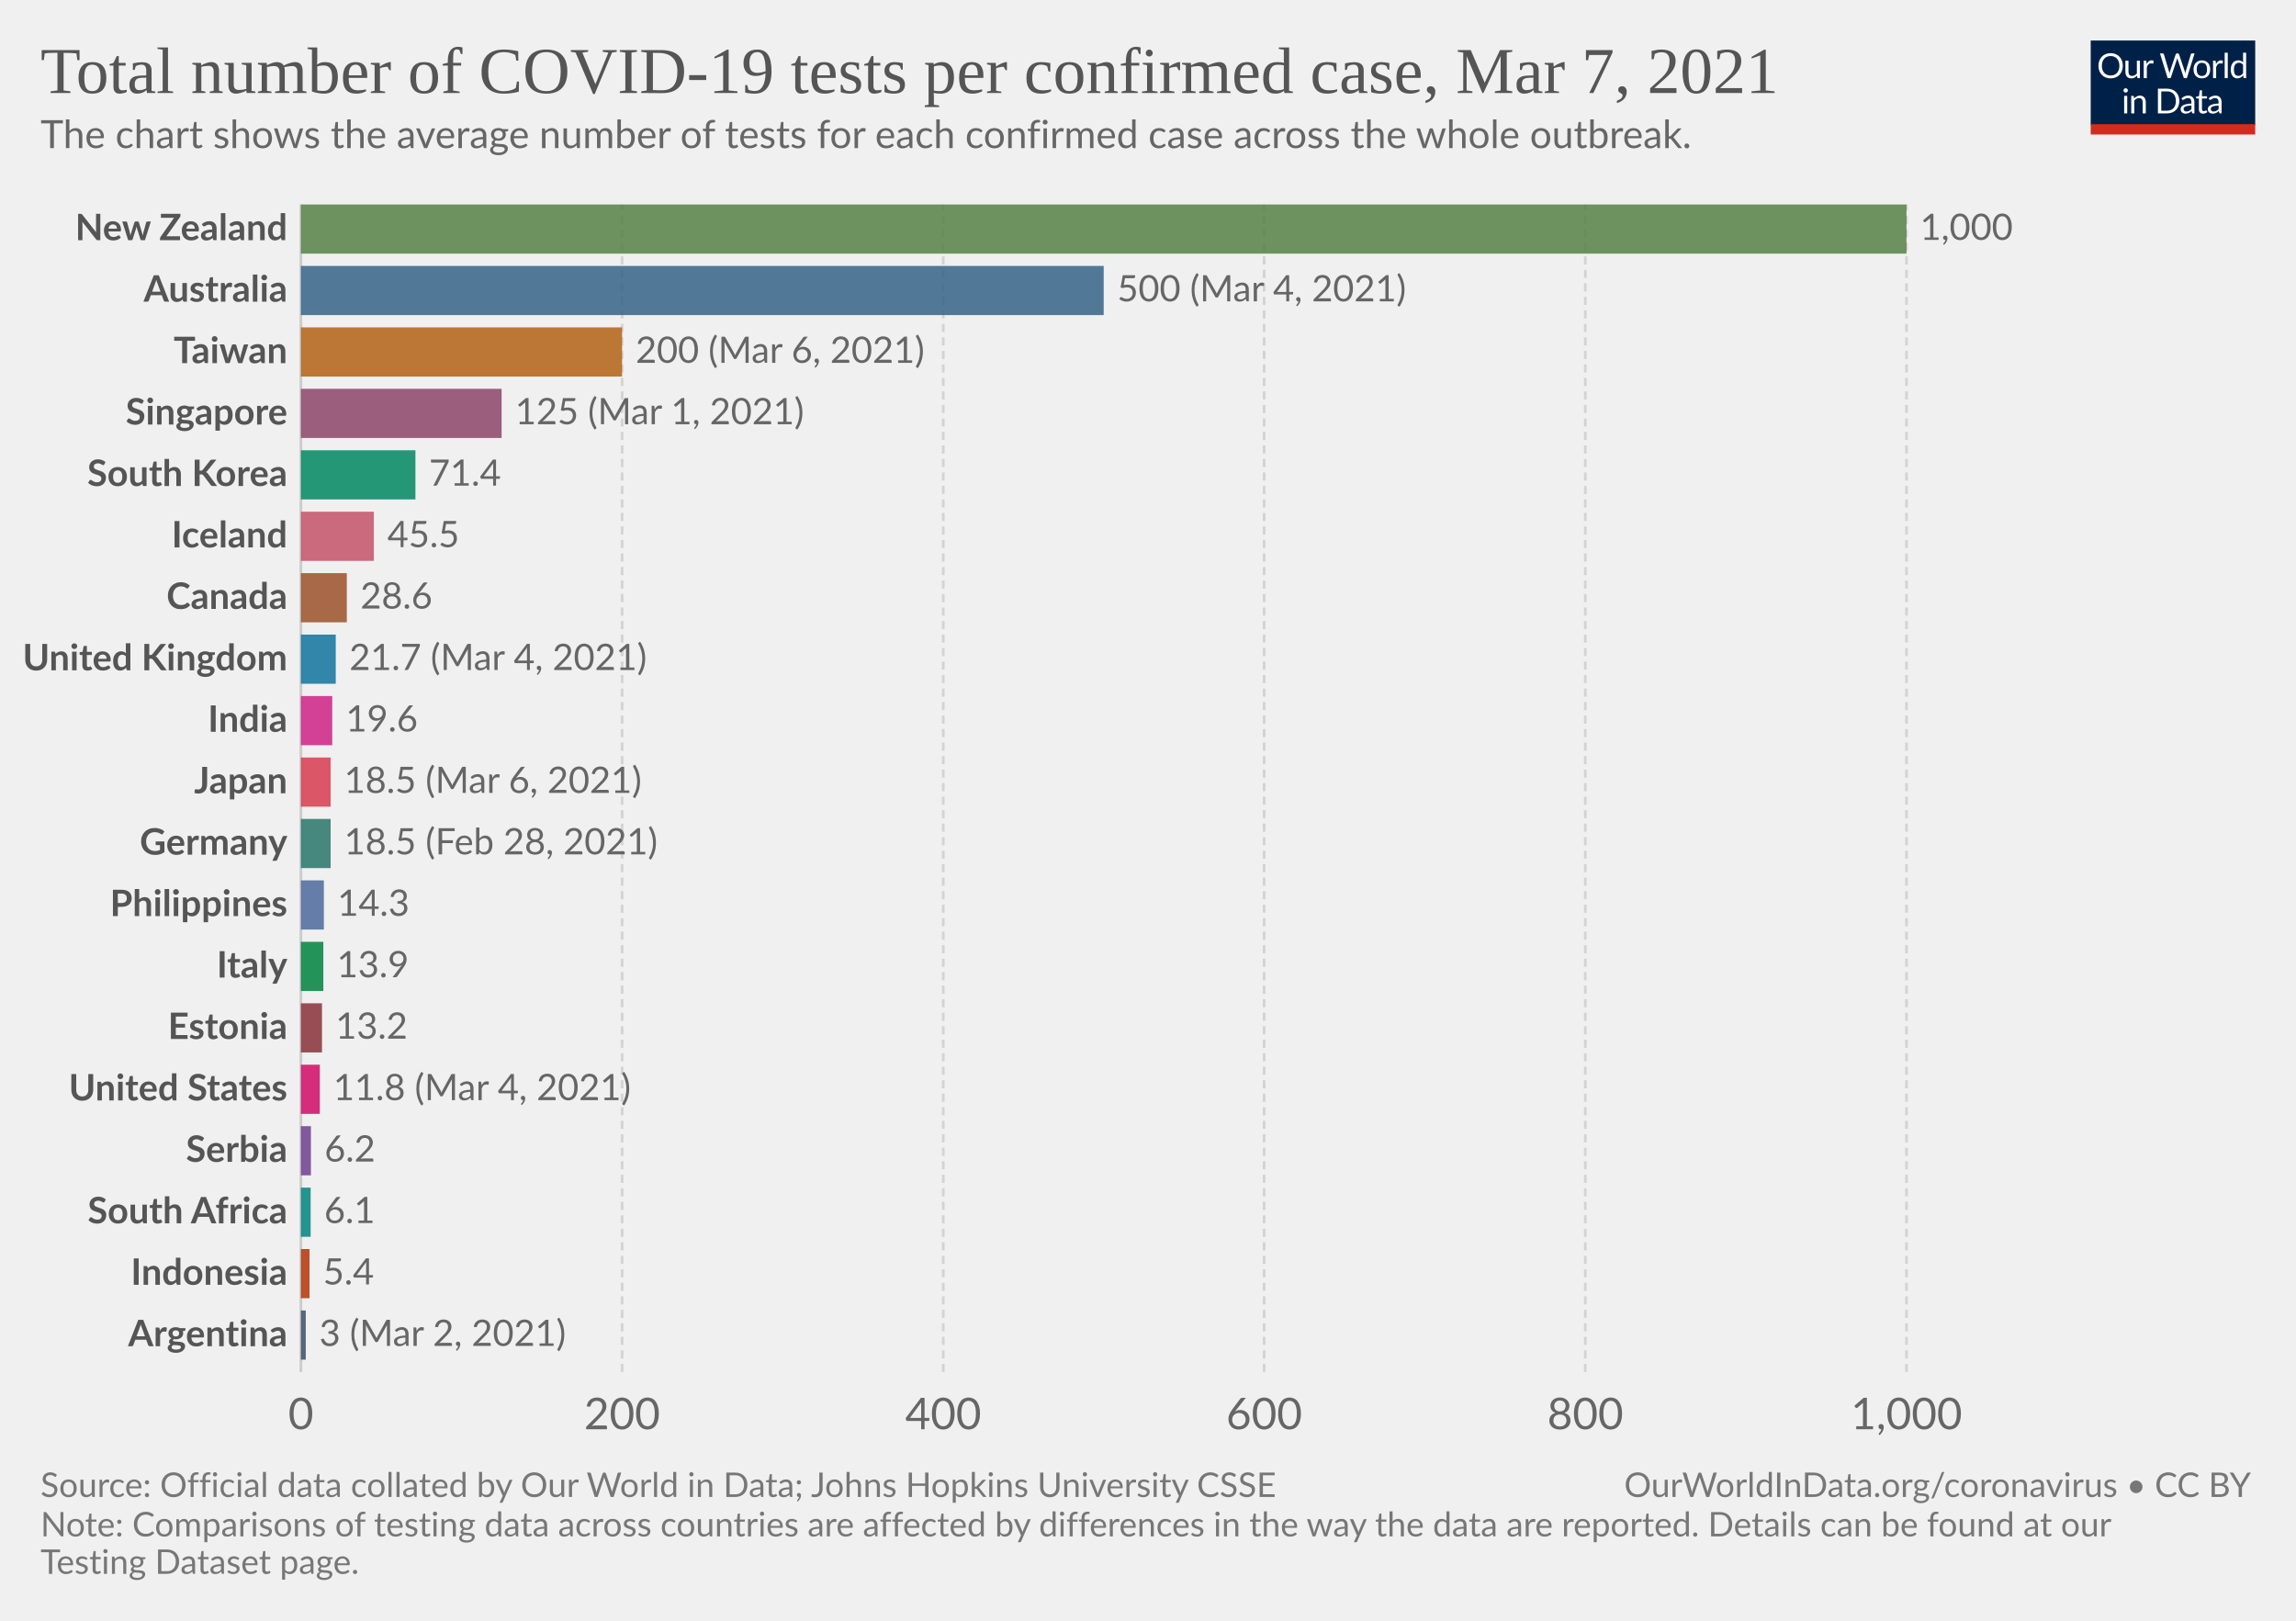
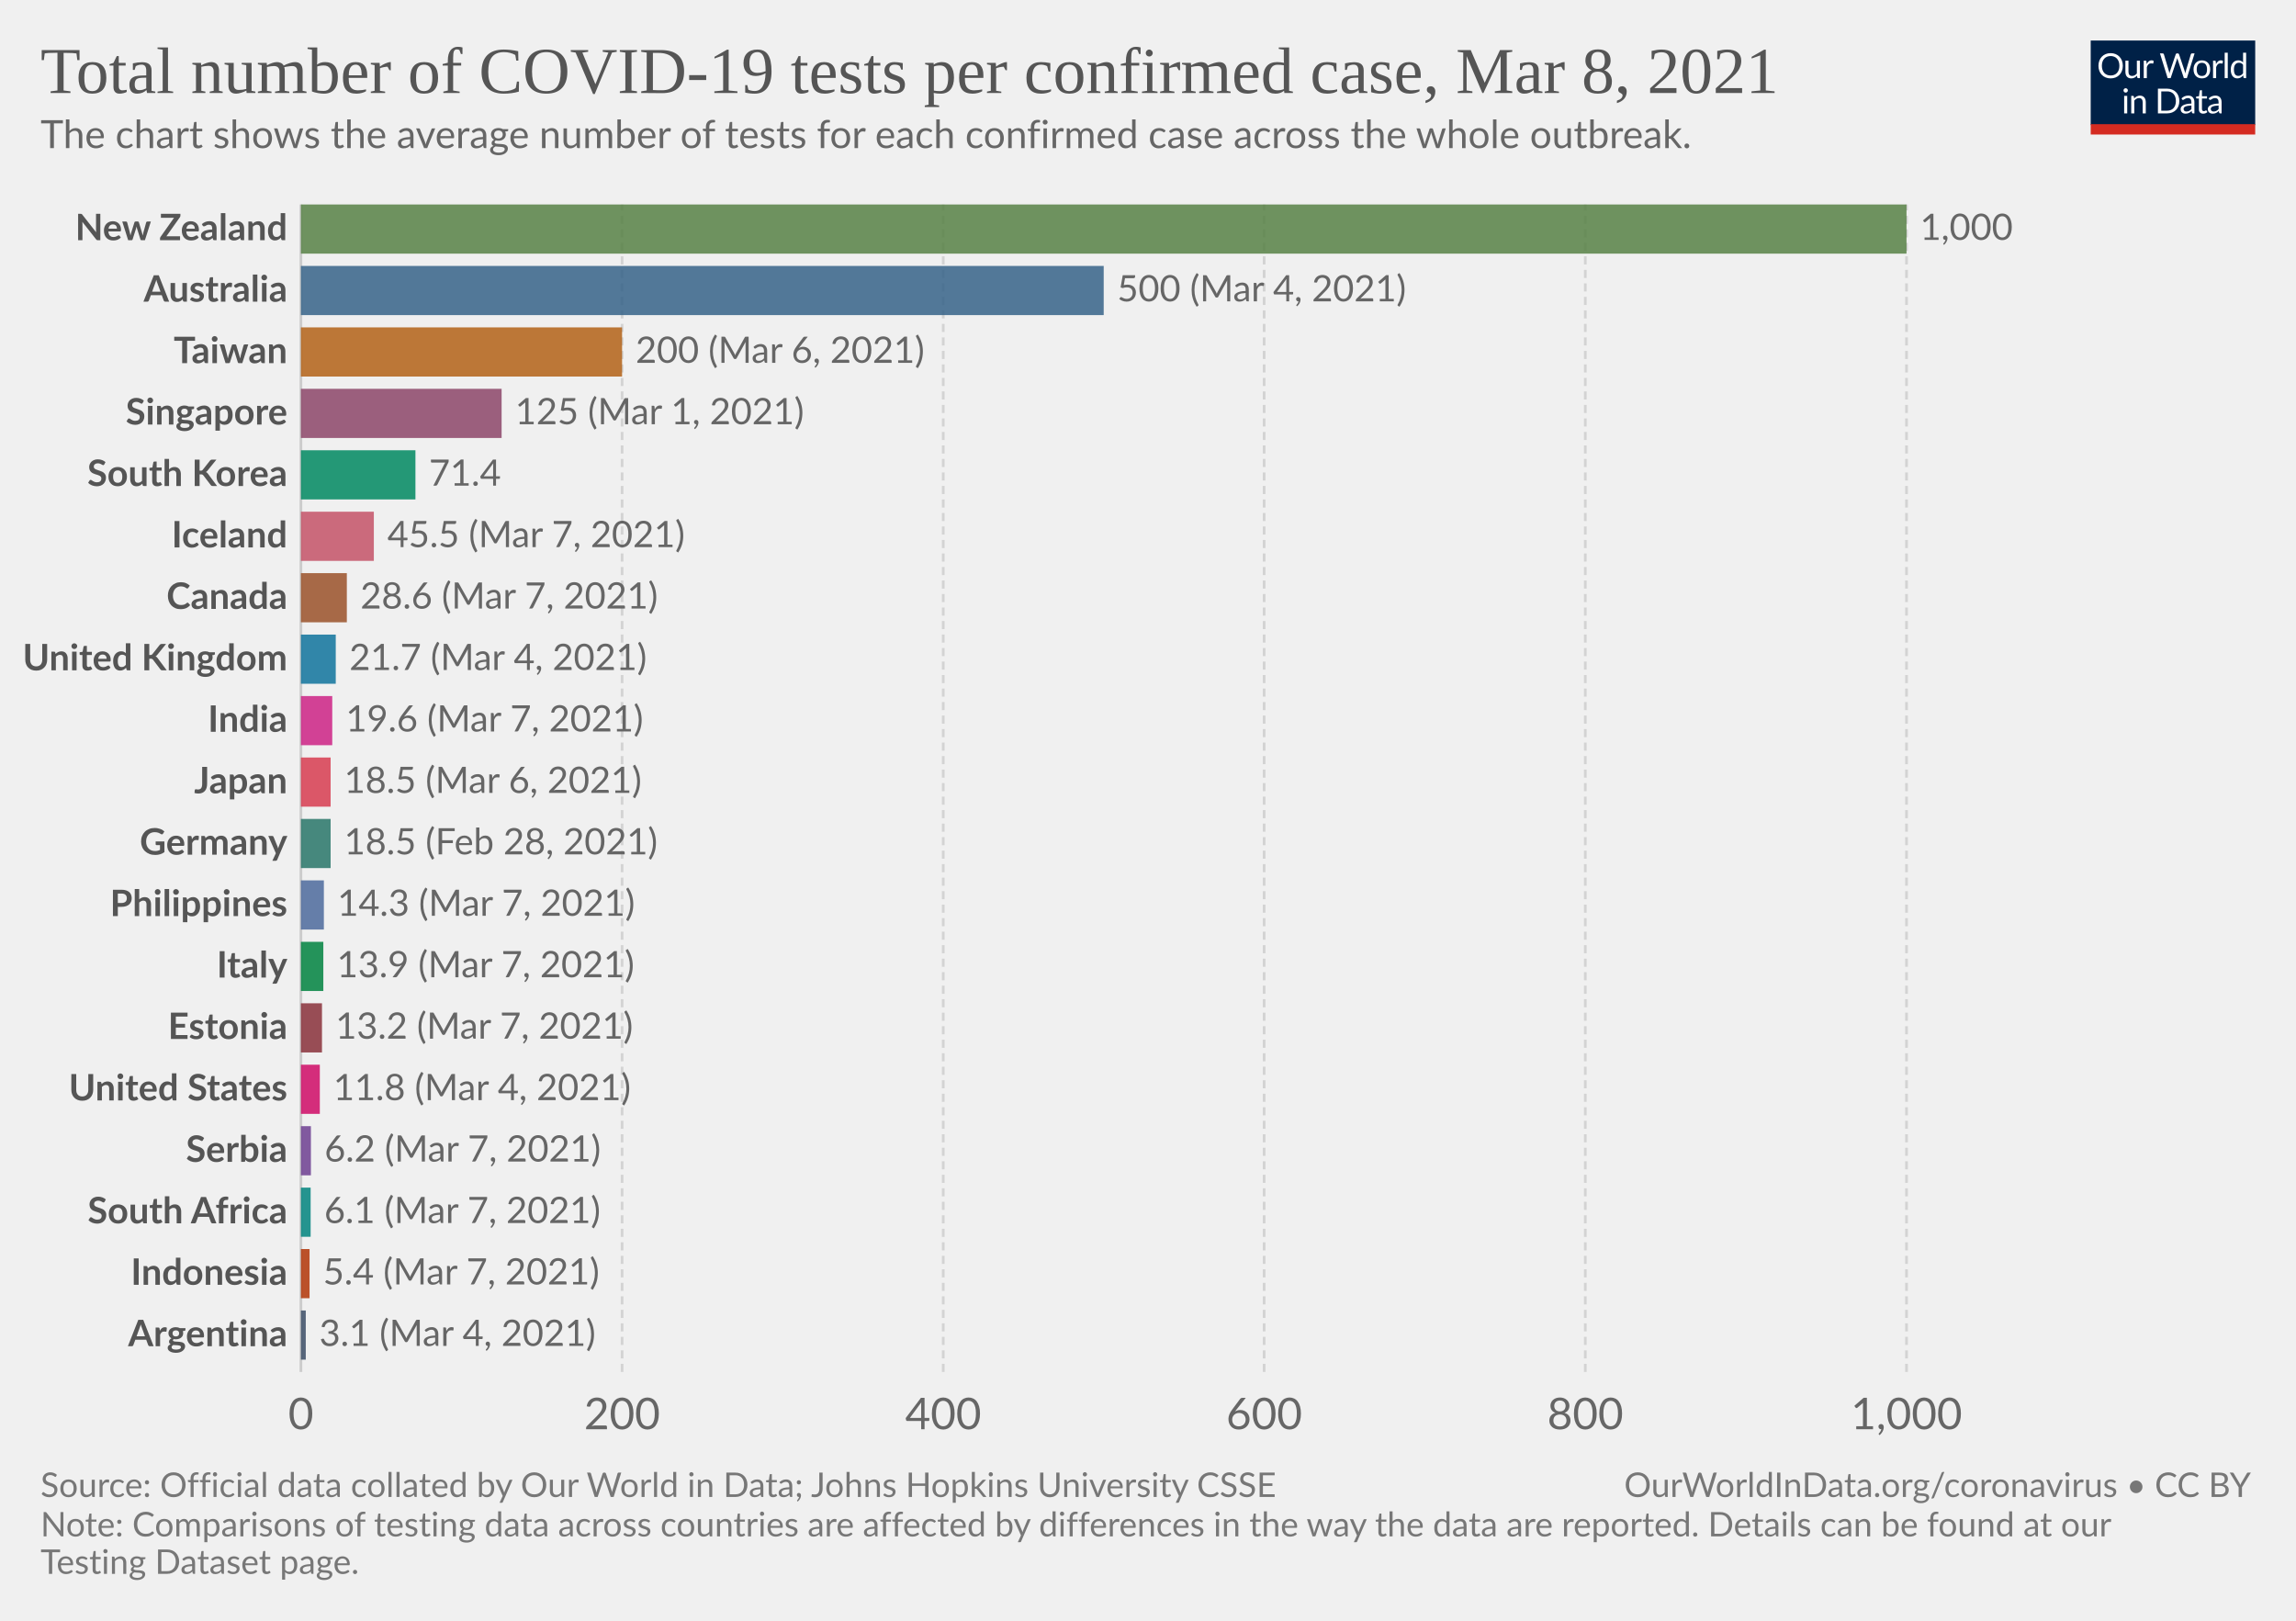
<svg xmlns="http://www.w3.org/2000/svg" version="1.1" style="background-color:#fff;-webkit-font-smoothing:antialiased" width="850" height="600" viewBox="0 0 850 600" font-family="Lato,'Helvetica Neue',Helvetica,Arial,sans-serif" font-size="18" text-rendering="optimizeLegibility">
  <g class="HeaderView">
    <g transform="matrix(.29 0 0 .29 774 15)">
      <svg width="210" height="120" viewBox="0 0 210 120" fill="none">
        <g clip-path="url(#clip0)">
          <path d="M0 0h210v107.89H0V0z" fill="#002147" />
          <path d="M40.98 32.25c0 2.36-.38 4.53-1.12 6.51a14.26 14.26 0 01-8.1 8.4c-1.9.78-4.02 1.17-6.34 1.17a16.6 16.6 0 01-6.33-1.17 14.31 14.31 0 01-8.08-8.4 18.29 18.29 0 01-1.12-6.51c0-2.36.38-4.53 1.12-6.5.75-1.97 1.8-3.67 3.17-5.1a14.32 14.32 0 014.9-3.34c1.92-.8 4.03-1.19 6.34-1.19 2.32 0 4.43.4 6.34 1.19 1.92.8 3.56 1.9 4.93 3.34a14.87 14.87 0 013.17 5.1 18.1 18.1 0 011.12 6.5zm-4.38 0c0-1.94-.26-3.68-.8-5.22a10.91 10.91 0 00-2.24-3.89 9.68 9.68 0 00-3.52-2.46 11.95 11.95 0 00-4.62-.86c-1.68 0-3.21.28-4.6.86a9.88 9.88 0 00-3.54 2.46 10.91 10.91 0 00-2.24 3.9c-.53 1.53-.8 3.27-.8 5.2 0 1.94.27 3.68.8 5.22a11.17 11.17 0 002.24 3.9 10.01 10.01 0 003.55 2.44c1.38.56 2.9.83 4.6.83s3.24-.27 4.61-.83a9.8 9.8 0 003.52-2.44 11.17 11.17 0 002.25-3.9c.53-1.54.8-3.28.8-5.21zm26.22-6.54V48H60.5c-.56 0-.9-.27-1.05-.81l-.31-2.4a12.45 12.45 0 01-3.26 2.6c-1.2.64-2.58.96-4.13.96-1.22 0-2.3-.2-3.24-.6a6.52 6.52 0 01-2.33-1.7 7.37 7.37 0 01-1.43-2.67c-.3-1.04-.46-2.2-.46-3.45V25.7h3.91v14.22c0 1.68.38 2.99 1.15 3.91.77.93 1.96 1.39 3.54 1.39 1.16 0 2.24-.27 3.23-.82a10.42 10.42 0 002.8-2.28V25.7h3.91zm8.61 4.47a9.94 9.94 0 012.6-3.56 5.64 5.64 0 013.76-1.3c.47 0 .92.05 1.34.15.44.1.83.27 1.17.49l-.3 2.92c-.09.37-.3.55-.66.55-.2 0-.5-.04-.9-.13a6.21 6.21 0 00-3.24.18 4.23 4.23 0 00-1.47.92c-.42.4-.81.9-1.17 1.5-.33.58-.64 1.26-.92 2.02V48H67.7V25.71h2.25c.42 0 .72.08.88.25.16.16.27.44.33.83l.26 3.39zm61.16-13.7L122.75 48h-3.82l-7.99-24.05a21.95 21.95 0 01-.42-1.58 38.36 38.36 0 01-.44 1.58L102.05 48h-3.83L88.4 16.47h3.54c.38 0 .7.1.95.29.26.2.43.43.5.73l6.52 21.9.28 1.28.29 1.46.3-1.46.38-1.27 7.41-21.91c.1-.25.26-.48.51-.69.27-.22.58-.33.95-.33h1.23c.38 0 .69.1.92.29a1.77 1.77 0 01.53.73l7.4 21.9a28.4 28.4 0 01.68 2.62 29.52 29.52 0 01.52-2.61l6.54-21.91a1.31 1.31 0 01.48-.7c.27-.21.58-.32.95-.32h3.32zm9.35 8.88c1.63 0 3.1.27 4.4.82a9.43 9.43 0 015.46 5.94c.5 1.4.74 2.98.74 4.73 0 1.76-.25 3.34-.74 4.75a9.43 9.43 0 01-5.46 5.92c-1.3.52-2.77.79-4.4.79-1.64 0-3.12-.27-4.44-.8a9.42 9.42 0 01-3.35-2.3c-.92-1-1.63-2.2-2.13-3.61-.49-1.41-.73-3-.73-4.75s.24-3.33.73-4.73c.5-1.43 1.2-2.64 2.13-3.63a9.4 9.4 0 013.35-2.31c1.32-.55 2.8-.82 4.44-.82zm0 19.89c2.2 0 3.84-.73 4.93-2.2 1.08-1.48 1.63-3.54 1.63-6.18 0-2.66-.55-4.72-1.63-6.2-1.09-1.49-2.73-2.23-4.93-2.23-1.12 0-2.09.2-2.93.57a5.71 5.71 0 00-2.06 1.65 7.5 7.5 0 00-1.24 2.67c-.26 1.04-.4 2.22-.4 3.54 0 2.64.55 4.7 1.64 6.18 1.1 1.47 2.76 2.2 4.99 2.2zm17.97-15.07a9.94 9.94 0 012.6-3.56 5.64 5.64 0 013.76-1.3c.47 0 .91.05 1.34.15.44.1.83.27 1.16.49l-.28 2.92c-.09.37-.31.55-.66.55-.2 0-.5-.04-.9-.13a6.2 6.2 0 00-3.24.18 4.23 4.23 0 00-1.47.92c-.43.4-.82.9-1.17 1.5a13.1 13.1 0 00-.92 2.02V48h-3.94V25.71h2.24c.43 0 .72.08.88.25.17.16.28.44.33.83l.27 3.39zm15.04-14.59V48h-3.92V15.6h3.92zm19.55 15.43a6.22 6.22 0 00-2.38-2.05 6.7 6.7 0 00-2.86-.6c-2.07 0-3.66.75-4.77 2.23-1.12 1.48-1.68 3.6-1.68 6.33 0 1.46.13 2.7.38 3.74a7.29 7.29 0 001.1 2.56 4.35 4.35 0 001.78 1.45c.7.3 1.5.46 2.4.46 1.29 0 2.41-.3 3.36-.88a9.6 9.6 0 002.67-2.49V31.02zm3.91-15.43V48h-2.33c-.56 0-.9-.27-1.06-.81l-.35-2.71a12.13 12.13 0 01-3.25 2.77 8.28 8.28 0 01-4.23 1.06 7.31 7.31 0 01-6.14-2.9c-.73-.96-1.3-2.15-1.69-3.57a18.35 18.35 0 01.07-9.48 11.29 11.29 0 011.89-3.7 8.7 8.7 0 017.06-3.34 7.96 7.96 0 016.12 2.62V15.59h3.91zM46.61 70.71V93H42.7V70.71h3.91zm.84-7c0 .39-.08.75-.24 1.09a2.81 2.81 0 01-1.52 1.47 2.67 2.67 0 01-2.16 0 2.9 2.9 0 01-1.45-1.47 2.67 2.67 0 010-2.16c.15-.35.35-.65.6-.9.25-.27.53-.47.85-.62a2.67 2.67 0 012.16 0c.35.15.65.35.9.62.27.25.47.55.62.9.16.34.24.7.24 1.08zm7.97 10.24c.49-.54 1-1.04 1.54-1.48a9.85 9.85 0 013.66-1.84 8.96 8.96 0 015.43.35c.94.4 1.72.97 2.33 1.71a7.36 7.36 0 011.43 2.67c.32 1.04.49 2.19.49 3.45V93h-3.94V78.81c0-1.69-.4-3-1.17-3.92-.76-.93-1.93-1.4-3.5-1.4a6.6 6.6 0 00-3.25.83c-1 .56-1.92 1.31-2.77 2.27V93h-3.94V70.71h2.35c.56 0 .9.28 1.04.82l.3 2.42zm57.7 3.3c0 2.36-.37 4.5-1.11 6.44a14.3 14.3 0 01-3.17 4.98 14.1 14.1 0 01-4.93 3.2c-1.9.76-4.02 1.13-6.33 1.13H85.8V61.47h11.77c2.31 0 4.42.39 6.33 1.15a13.8 13.8 0 018.1 8.18 17.75 17.75 0 011.12 6.45zm-4.37 0c0-1.94-.26-3.67-.8-5.2a10.94 10.94 0 00-2.23-3.87 9.57 9.57 0 00-3.53-2.42 12.23 12.23 0 00-4.61-.83h-7.5v24.62h7.5c1.7 0 3.24-.28 4.61-.84a9.7 9.7 0 003.53-2.4 10.94 10.94 0 002.24-3.87c.53-1.53.8-3.26.8-5.2zm19.8 5.72c-1.8.06-3.34.2-4.62.44-1.26.22-2.3.51-3.1.88-.8.36-1.37.8-1.74 1.3-.35.5-.53 1.05-.53 1.67 0 .58.1 1.1.3 1.52a3 3 0 00.76 1.05c.34.27.73.46 1.17.6a6.13 6.13 0 001.45.17 7.28 7.28 0 003.5-.81 11.95 11.95 0 002.82-2.2v-4.62zm-12.65-9.11a12.73 12.73 0 013.98-2.66c1.43-.59 3-.88 4.73-.88 1.25 0 2.36.2 3.33.61a6.81 6.81 0 013.94 4.38c.33 1.04.5 2.19.5 3.43V93h-1.74a1.8 1.8 0 01-.88-.18c-.2-.13-.36-.38-.48-.74l-.44-2.12-1.72 1.46a9.48 9.48 0 01-3.74 1.7c-.69.15-1.46.23-2.3.23-.87 0-1.69-.12-2.45-.35a5.34 5.34 0 01-3.34-2.93 6.64 6.64 0 01-.49-2.64c0-.88.25-1.72.73-2.53a6.33 6.33 0 012.35-2.17c1.09-.63 2.5-1.15 4.25-1.54 1.75-.41 3.89-.65 6.42-.7v-1.75c0-1.73-.37-3.03-1.12-3.91-.75-.9-1.84-1.34-3.28-1.34-.97 0-1.78.12-2.44.37-.64.23-1.2.5-1.7.81l-1.23.82c-.33.23-.67.35-1 .35-.27 0-.5-.07-.69-.2a2.1 2.1 0 01-.48-.53l-.7-1.25zm27.67 19.5c-1.76 0-3.12-.5-4.07-1.48-.94-.98-1.41-2.4-1.41-4.25V74h-2.68a.9.9 0 01-.6-.2c-.16-.14-.24-.36-.24-.66v-1.56l3.65-.46.9-6.89a.9.9 0 01.29-.52.88.88 0 01.62-.22H142v7.67h6.44V74H142v13.38c0 .94.22 1.63.68 2.09.45.45 1.04.68 1.76.68a3.21 3.21 0 001.85-.53l.55-.35c.16-.12.3-.18.41-.18.2 0 .4.13.55.38l1.15 1.87a7.45 7.45 0 01-2.44 1.5 8.53 8.53 0 01-2.95.52zm19.68-10.4c-1.8.07-3.34.21-4.62.45-1.26.22-2.3.51-3.1.88-.8.36-1.37.8-1.74 1.3-.35.5-.53 1.05-.53 1.67 0 .58.1 1.1.3 1.52a2.9 2.9 0 00.76 1.05c.34.27.73.46 1.17.6a6.13 6.13 0 001.45.17 7.3 7.3 0 003.5-.81 12.04 12.04 0 002.82-2.2v-4.62zm-12.65-9.1a12.72 12.72 0 013.99-2.66c1.42-.59 3-.88 4.72-.88 1.25 0 2.36.2 3.33.61a6.81 6.81 0 013.94 4.38c.33 1.04.5 2.19.5 3.43V93h-1.74a1.8 1.8 0 01-.88-.18c-.2-.13-.36-.38-.48-.74l-.44-2.12-1.72 1.46a9.48 9.48 0 01-3.74 1.7c-.69.15-1.46.23-2.3.23-.87 0-1.69-.12-2.45-.35a5.33 5.33 0 01-3.34-2.93 6.62 6.62 0 01-.49-2.64c0-.88.25-1.72.73-2.53a6.33 6.33 0 012.35-2.17c1.09-.63 2.5-1.15 4.25-1.54a31.2 31.2 0 016.42-.7v-1.75c0-1.73-.37-3.03-1.12-3.91-.75-.9-1.84-1.34-3.28-1.34-.97 0-1.78.12-2.44.37-.64.23-1.2.5-1.7.81l-1.22.82c-.34.23-.68.35-1.02.35-.26 0-.49-.07-.68-.2a1.88 1.88 0 01-.48-.53l-.7-1.25zM40.98 32.25c0 2.36-.38 4.53-1.12 6.51a14.26 14.26 0 01-8.1 8.4c-1.9.78-4.02 1.17-6.34 1.17a16.6 16.6 0 01-6.33-1.17 14.31 14.31 0 01-8.08-8.4 18.29 18.29 0 01-1.12-6.51c0-2.36.38-4.53 1.12-6.5.75-1.97 1.8-3.67 3.17-5.1a14.32 14.32 0 014.9-3.34c1.92-.8 4.03-1.19 6.34-1.19 2.32 0 4.43.4 6.34 1.19 1.92.8 3.56 1.9 4.93 3.34a14.87 14.87 0 013.17 5.1 18.1 18.1 0 011.12 6.5zm-4.38 0c0-1.94-.26-3.68-.8-5.22a10.91 10.91 0 00-2.24-3.89 9.68 9.68 0 00-3.52-2.46 11.95 11.95 0 00-4.62-.86c-1.68 0-3.21.28-4.6.86a9.88 9.88 0 00-3.54 2.46 10.91 10.91 0 00-2.24 3.9c-.53 1.53-.8 3.27-.8 5.2 0 1.94.27 3.68.8 5.22a11.17 11.17 0 002.24 3.9 10.01 10.01 0 003.55 2.44c1.38.56 2.9.83 4.6.83s3.24-.27 4.61-.83a9.8 9.8 0 003.52-2.44 11.17 11.17 0 002.25-3.9c.53-1.54.8-3.28.8-5.21zm26.22-6.54V48H60.5c-.56 0-.9-.27-1.05-.81l-.31-2.4a12.45 12.45 0 01-3.26 2.6c-1.2.64-2.58.96-4.13.96-1.22 0-2.3-.2-3.24-.6a6.52 6.52 0 01-2.33-1.7 7.37 7.37 0 01-1.43-2.67c-.3-1.04-.46-2.2-.46-3.45V25.7h3.91v14.22c0 1.68.38 2.99 1.15 3.91.77.93 1.96 1.39 3.54 1.39 1.16 0 2.24-.27 3.23-.82a10.42 10.42 0 002.8-2.28V25.7h3.91zm8.61 4.47a9.94 9.94 0 012.6-3.56 5.64 5.64 0 013.76-1.3c.47 0 .92.05 1.34.15.44.1.83.27 1.17.49l-.3 2.92c-.09.37-.3.55-.66.55-.2 0-.5-.04-.9-.13a6.21 6.21 0 00-3.24.18 4.23 4.23 0 00-1.47.92c-.42.4-.81.9-1.17 1.5-.33.58-.64 1.26-.92 2.02V48H67.7V25.71h2.25c.42 0 .72.08.88.25.16.16.27.44.33.83l.26 3.39zm61.16-13.7L122.75 48h-3.82l-7.99-24.05a21.95 21.95 0 01-.42-1.58 38.36 38.36 0 01-.44 1.58L102.05 48h-3.83L88.4 16.47h3.54c.38 0 .7.1.95.29.26.2.43.43.5.73l6.52 21.9.28 1.28.29 1.46.3-1.46.38-1.27 7.41-21.91c.1-.25.26-.48.51-.69.27-.22.58-.33.95-.33h1.23c.38 0 .69.1.92.29a1.77 1.77 0 01.53.73l7.4 21.9a28.4 28.4 0 01.68 2.62 29.52 29.52 0 01.52-2.61l6.54-21.91a1.31 1.31 0 01.48-.7c.27-.21.58-.32.95-.32h3.32zm9.35 8.88c1.63 0 3.1.27 4.4.82a9.43 9.43 0 015.46 5.94c.5 1.4.74 2.98.74 4.73 0 1.76-.25 3.34-.74 4.75a9.43 9.43 0 01-5.46 5.92c-1.3.52-2.77.79-4.4.79-1.64 0-3.12-.27-4.44-.8a9.42 9.42 0 01-3.35-2.3c-.92-1-1.63-2.2-2.13-3.61-.49-1.41-.73-3-.73-4.75s.24-3.33.73-4.73c.5-1.43 1.2-2.64 2.13-3.63a9.4 9.4 0 013.35-2.31c1.32-.55 2.8-.82 4.44-.82zm0 19.89c2.2 0 3.84-.73 4.93-2.2 1.08-1.48 1.63-3.54 1.63-6.18 0-2.66-.55-4.72-1.63-6.2-1.09-1.49-2.73-2.23-4.93-2.23-1.12 0-2.09.2-2.93.57a5.71 5.71 0 00-2.06 1.65 7.5 7.5 0 00-1.24 2.67c-.26 1.04-.4 2.22-.4 3.54 0 2.64.55 4.7 1.64 6.18 1.1 1.47 2.76 2.2 4.99 2.2zm17.97-15.07a9.94 9.94 0 012.6-3.56 5.64 5.64 0 013.76-1.3c.47 0 .91.05 1.34.15.44.1.83.27 1.16.49l-.28 2.92c-.09.37-.31.55-.66.55-.2 0-.5-.04-.9-.13a6.2 6.2 0 00-3.24.18 4.23 4.23 0 00-1.47.92c-.43.4-.82.9-1.17 1.5a13.1 13.1 0 00-.92 2.02V48h-3.94V25.71h2.24c.43 0 .72.08.88.25.17.16.28.44.33.83l.27 3.39zm15.04-14.59V48h-3.92V15.6h3.92zm19.55 15.43a6.22 6.22 0 00-2.38-2.05 6.7 6.7 0 00-2.86-.6c-2.07 0-3.66.75-4.77 2.23-1.12 1.48-1.68 3.6-1.68 6.33 0 1.46.13 2.7.38 3.74a7.29 7.29 0 001.1 2.56 4.35 4.35 0 001.78 1.45c.7.3 1.5.46 2.4.46 1.29 0 2.41-.3 3.36-.88a9.6 9.6 0 002.67-2.49V31.02zm3.91-15.43V48h-2.33c-.56 0-.9-.27-1.06-.81l-.35-2.71a12.13 12.13 0 01-3.25 2.77 8.28 8.28 0 01-4.23 1.06 7.31 7.31 0 01-6.14-2.9c-.73-.96-1.3-2.15-1.69-3.57a18.35 18.35 0 01.07-9.48 11.29 11.29 0 011.89-3.7 8.7 8.7 0 017.06-3.34 7.96 7.96 0 016.12 2.62V15.59h3.91zM46.61 70.71V93H42.7V70.71h3.91zm.84-7c0 .39-.08.75-.24 1.09a2.81 2.81 0 01-1.52 1.47 2.67 2.67 0 01-2.16 0 2.9 2.9 0 01-1.45-1.47 2.67 2.67 0 010-2.16c.15-.35.35-.65.6-.9.25-.27.53-.47.85-.62a2.67 2.67 0 012.16 0c.35.15.65.35.9.62.27.25.47.55.62.9.16.34.24.7.24 1.08zm7.97 10.24c.49-.54 1-1.04 1.54-1.48a9.85 9.85 0 013.66-1.84 8.96 8.96 0 015.43.35c.94.4 1.72.97 2.33 1.71a7.36 7.36 0 011.43 2.67c.32 1.04.49 2.19.49 3.45V93h-3.94V78.81c0-1.69-.4-3-1.17-3.92-.76-.93-1.93-1.4-3.5-1.4a6.6 6.6 0 00-3.25.83c-1 .56-1.92 1.31-2.77 2.27V93h-3.94V70.71h2.35c.56 0 .9.28 1.04.82l.3 2.42zm57.7 3.3c0 2.36-.37 4.5-1.11 6.44a14.3 14.3 0 01-3.17 4.98 14.1 14.1 0 01-4.93 3.2c-1.9.76-4.02 1.13-6.33 1.13H85.8V61.47h11.77c2.31 0 4.42.39 6.33 1.15a13.8 13.8 0 018.1 8.18 17.75 17.75 0 011.12 6.45zm-4.37 0c0-1.94-.26-3.67-.8-5.2a10.94 10.94 0 00-2.23-3.87 9.57 9.57 0 00-3.53-2.42 12.23 12.23 0 00-4.61-.83h-7.5v24.62h7.5c1.7 0 3.24-.28 4.61-.84a9.7 9.7 0 003.53-2.4 10.94 10.94 0 002.24-3.87c.53-1.53.8-3.26.8-5.2zm19.8 5.72c-1.8.06-3.34.2-4.62.44-1.26.22-2.3.51-3.1.88-.8.36-1.37.8-1.74 1.3-.35.5-.53 1.05-.53 1.67 0 .58.1 1.1.3 1.52a3 3 0 00.76 1.05c.34.27.73.46 1.17.6a6.13 6.13 0 001.45.17 7.28 7.28 0 003.5-.81 11.95 11.95 0 002.82-2.2v-4.62zm-12.65-9.11a12.73 12.73 0 013.98-2.66c1.43-.59 3-.88 4.73-.88 1.25 0 2.36.2 3.33.61a6.81 6.81 0 013.94 4.38c.33 1.04.5 2.19.5 3.43V93h-1.74a1.8 1.8 0 01-.88-.18c-.2-.13-.36-.38-.48-.74l-.44-2.12-1.72 1.46a9.48 9.48 0 01-3.74 1.7c-.69.15-1.46.23-2.3.23-.87 0-1.69-.12-2.45-.35a5.34 5.34 0 01-3.34-2.93 6.64 6.64 0 01-.49-2.64c0-.88.25-1.72.73-2.53a6.33 6.33 0 012.35-2.17c1.09-.63 2.5-1.15 4.25-1.54 1.75-.41 3.89-.65 6.42-.7v-1.75c0-1.73-.37-3.03-1.12-3.91-.75-.9-1.84-1.34-3.28-1.34-.97 0-1.78.12-2.44.37-.64.23-1.2.5-1.7.81l-1.23.82c-.33.23-.67.35-1 .35-.27 0-.5-.07-.69-.2a2.1 2.1 0 01-.48-.53l-.7-1.25zm27.67 19.5c-1.76 0-3.12-.5-4.07-1.48-.94-.98-1.41-2.4-1.41-4.25V74h-2.68a.9.9 0 01-.6-.2c-.16-.14-.24-.36-.24-.66v-1.56l3.65-.46.9-6.89a.9.9 0 01.29-.52.88.88 0 01.62-.22H142v7.67h6.44V74H142v13.38c0 .94.22 1.63.68 2.09.45.45 1.04.68 1.76.68a3.21 3.21 0 001.85-.53l.55-.35c.16-.12.3-.18.41-.18.2 0 .4.13.55.38l1.15 1.87a7.45 7.45 0 01-2.44 1.5 8.53 8.53 0 01-2.95.52zm19.68-10.4c-1.8.07-3.34.21-4.62.45-1.26.22-2.3.51-3.1.88-.8.36-1.37.8-1.74 1.3-.35.5-.53 1.05-.53 1.67 0 .58.1 1.1.3 1.52a2.9 2.9 0 00.76 1.05c.34.27.73.46 1.17.6a6.13 6.13 0 001.45.17 7.3 7.3 0 003.5-.81 12.04 12.04 0 002.82-2.2v-4.62zm-12.65-9.1a12.72 12.72 0 013.99-2.66c1.42-.59 3-.88 4.72-.88 1.25 0 2.36.2 3.33.61a6.81 6.81 0 013.94 4.38c.33 1.04.5 2.19.5 3.43V93h-1.74a1.8 1.8 0 01-.88-.18c-.2-.13-.36-.38-.48-.74l-.44-2.12-1.72 1.46a9.48 9.48 0 01-3.74 1.7c-.69.15-1.46.23-2.3.23-.87 0-1.69-.12-2.45-.35a5.33 5.33 0 01-3.34-2.93 6.62 6.62 0 01-.49-2.64c0-.88.25-1.72.73-2.53a6.33 6.33 0 012.35-2.17c1.09-.63 2.5-1.15 4.25-1.54a31.2 31.2 0 016.42-.7v-1.75c0-1.73-.37-3.03-1.12-3.91-.75-.9-1.84-1.34-3.28-1.34-.97 0-1.78.12-2.44.37-.64.23-1.2.5-1.7.81l-1.22.82c-.34.23-.68.35-1.02.35-.26 0-.49-.07-.68-.2a1.88 1.88 0 01-.48-.53l-.7-1.25zM40.98 32.25c0 2.36-.38 4.53-1.12 6.51a14.26 14.26 0 01-8.1 8.4c-1.9.78-4.02 1.17-6.34 1.17a16.6 16.6 0 01-6.33-1.17 14.31 14.31 0 01-8.08-8.4 18.29 18.29 0 01-1.12-6.51c0-2.36.38-4.53 1.12-6.5.75-1.97 1.8-3.67 3.17-5.1a14.32 14.32 0 014.9-3.34c1.92-.8 4.03-1.19 6.34-1.19 2.32 0 4.43.4 6.34 1.19 1.92.8 3.56 1.9 4.93 3.34a14.87 14.87 0 013.17 5.1 18.1 18.1 0 011.12 6.5zm-4.38 0c0-1.94-.26-3.68-.8-5.22a10.91 10.91 0 00-2.24-3.89 9.68 9.68 0 00-3.52-2.46 11.95 11.95 0 00-4.62-.86c-1.68 0-3.21.28-4.6.86a9.88 9.88 0 00-3.54 2.46 10.91 10.91 0 00-2.24 3.9c-.53 1.53-.8 3.27-.8 5.2 0 1.94.27 3.68.8 5.22a11.17 11.17 0 002.24 3.9 10.01 10.01 0 003.55 2.44c1.38.56 2.9.83 4.6.83s3.24-.27 4.61-.83a9.8 9.8 0 003.52-2.44 11.17 11.17 0 002.25-3.9c.53-1.54.8-3.28.8-5.21zm26.22-6.54V48H60.5c-.56 0-.9-.27-1.05-.81l-.31-2.4a12.45 12.45 0 01-3.26 2.6c-1.2.64-2.58.96-4.13.96-1.22 0-2.3-.2-3.24-.6a6.52 6.52 0 01-2.33-1.7 7.37 7.37 0 01-1.43-2.67c-.3-1.04-.46-2.2-.46-3.45V25.7h3.91v14.22c0 1.68.38 2.99 1.15 3.91.77.93 1.96 1.39 3.54 1.39 1.16 0 2.24-.27 3.23-.82a10.42 10.42 0 002.8-2.28V25.7h3.91zm8.61 4.47a9.94 9.94 0 012.6-3.56 5.64 5.64 0 013.76-1.3c.47 0 .92.05 1.34.15.44.1.83.27 1.17.49l-.3 2.92c-.09.37-.3.55-.66.55-.2 0-.5-.04-.9-.13a6.21 6.21 0 00-3.24.18 4.23 4.23 0 00-1.47.92c-.42.4-.81.9-1.17 1.5-.33.58-.64 1.26-.92 2.02V48H67.7V25.71h2.25c.42 0 .72.08.88.25.16.16.27.44.33.83l.26 3.39zm61.16-13.7L122.75 48h-3.82l-7.99-24.05a21.95 21.95 0 01-.42-1.58 38.36 38.36 0 01-.44 1.58L102.05 48h-3.83L88.4 16.47h3.54c.38 0 .7.1.95.29.26.2.43.43.5.73l6.52 21.9.28 1.28.29 1.46.3-1.46.38-1.27 7.41-21.91c.1-.25.26-.48.51-.69.27-.22.58-.33.95-.33h1.23c.38 0 .69.1.92.29a1.77 1.77 0 01.53.73l7.4 21.9a28.4 28.4 0 01.68 2.62 29.52 29.52 0 01.52-2.61l6.54-21.91a1.31 1.31 0 01.48-.7c.27-.21.58-.32.95-.32h3.32zm9.35 8.88c1.63 0 3.1.27 4.4.82a9.43 9.43 0 015.46 5.94c.5 1.4.74 2.98.74 4.73 0 1.76-.25 3.34-.74 4.75a9.43 9.43 0 01-5.46 5.92c-1.3.52-2.77.79-4.4.79-1.64 0-3.12-.27-4.44-.8a9.42 9.42 0 01-3.35-2.3c-.92-1-1.63-2.2-2.13-3.61-.49-1.41-.73-3-.73-4.75s.24-3.33.73-4.73c.5-1.43 1.2-2.64 2.13-3.63a9.4 9.4 0 013.35-2.31c1.32-.55 2.8-.82 4.44-.82zm0 19.89c2.2 0 3.84-.73 4.93-2.2 1.08-1.48 1.63-3.54 1.63-6.18 0-2.66-.55-4.72-1.63-6.2-1.09-1.49-2.73-2.23-4.93-2.23-1.12 0-2.09.2-2.93.57a5.71 5.71 0 00-2.06 1.65 7.5 7.5 0 00-1.24 2.67c-.26 1.04-.4 2.22-.4 3.54 0 2.64.55 4.7 1.64 6.18 1.1 1.47 2.76 2.2 4.99 2.2zm17.97-15.07a9.94 9.94 0 012.6-3.56 5.64 5.64 0 013.76-1.3c.47 0 .91.05 1.34.15.44.1.83.27 1.16.49l-.28 2.92c-.09.37-.31.55-.66.55-.2 0-.5-.04-.9-.13a6.2 6.2 0 00-3.24.18 4.23 4.23 0 00-1.47.92c-.43.4-.82.9-1.17 1.5a13.1 13.1 0 00-.92 2.02V48h-3.94V25.71h2.24c.43 0 .72.08.88.25.17.16.28.44.33.83l.27 3.39zm15.04-14.59V48h-3.92V15.6h3.92zm19.55 15.43a6.22 6.22 0 00-2.38-2.05 6.7 6.7 0 00-2.86-.6c-2.07 0-3.66.75-4.77 2.23-1.12 1.48-1.68 3.6-1.68 6.33 0 1.46.13 2.7.38 3.74a7.29 7.29 0 001.1 2.56 4.35 4.35 0 001.78 1.45c.7.3 1.5.46 2.4.46 1.29 0 2.41-.3 3.36-.88a9.6 9.6 0 002.67-2.49V31.02zm3.91-15.43V48h-2.33c-.56 0-.9-.27-1.06-.81l-.35-2.71a12.13 12.13 0 01-3.25 2.77 8.28 8.28 0 01-4.23 1.06 7.31 7.31 0 01-6.14-2.9c-.73-.96-1.3-2.15-1.69-3.57a18.35 18.35 0 01.07-9.48 11.29 11.29 0 011.89-3.7 8.7 8.7 0 017.06-3.34 7.96 7.96 0 016.12 2.62V15.59h3.91zM46.61 70.71V93H42.7V70.71h3.91zm.84-7c0 .39-.08.75-.24 1.09a2.81 2.81 0 01-1.52 1.47 2.67 2.67 0 01-2.16 0 2.9 2.9 0 01-1.45-1.47 2.67 2.67 0 010-2.16c.15-.35.35-.65.6-.9.25-.27.53-.47.85-.62a2.67 2.67 0 012.16 0c.35.15.65.35.9.62.27.25.47.55.62.9.16.34.24.7.24 1.08zm7.97 10.24c.49-.54 1-1.04 1.54-1.48a9.85 9.85 0 013.66-1.84 8.96 8.96 0 015.43.35c.94.4 1.72.97 2.33 1.71a7.36 7.36 0 011.43 2.67c.32 1.04.49 2.19.49 3.45V93h-3.94V78.81c0-1.69-.4-3-1.17-3.92-.76-.93-1.93-1.4-3.5-1.4a6.6 6.6 0 00-3.25.83c-1 .56-1.92 1.31-2.77 2.27V93h-3.94V70.71h2.35c.56 0 .9.28 1.04.82l.3 2.42zm57.7 3.3c0 2.36-.37 4.5-1.11 6.44a14.3 14.3 0 01-3.17 4.98 14.1 14.1 0 01-4.93 3.2c-1.9.76-4.02 1.13-6.33 1.13H85.8V61.47h11.77c2.31 0 4.42.39 6.33 1.15a13.8 13.8 0 018.1 8.18 17.75 17.75 0 011.12 6.45zm-4.37 0c0-1.94-.26-3.67-.8-5.2a10.94 10.94 0 00-2.23-3.87 9.57 9.57 0 00-3.53-2.42 12.23 12.23 0 00-4.61-.83h-7.5v24.62h7.5c1.7 0 3.24-.28 4.61-.84a9.7 9.7 0 003.53-2.4 10.94 10.94 0 002.24-3.87c.53-1.53.8-3.26.8-5.2zm19.8 5.72c-1.8.06-3.34.2-4.62.44-1.26.22-2.3.51-3.1.88-.8.36-1.37.8-1.74 1.3-.35.5-.53 1.05-.53 1.67 0 .58.1 1.1.3 1.52a3 3 0 00.76 1.05c.34.27.73.46 1.17.6a6.13 6.13 0 001.45.17 7.28 7.28 0 003.5-.81 11.95 11.95 0 002.82-2.2v-4.62zm-12.65-9.11a12.73 12.73 0 013.98-2.66c1.43-.59 3-.88 4.73-.88 1.25 0 2.36.2 3.33.61a6.81 6.81 0 013.94 4.38c.33 1.04.5 2.19.5 3.43V93h-1.74a1.8 1.8 0 01-.88-.18c-.2-.13-.36-.38-.48-.74l-.44-2.12-1.72 1.46a9.48 9.48 0 01-3.74 1.7c-.69.15-1.46.23-2.3.23-.87 0-1.69-.12-2.45-.35a5.34 5.34 0 01-3.34-2.93 6.64 6.64 0 01-.49-2.64c0-.88.25-1.72.73-2.53a6.33 6.33 0 012.35-2.17c1.09-.63 2.5-1.15 4.25-1.54 1.75-.41 3.89-.65 6.42-.7v-1.75c0-1.73-.37-3.03-1.12-3.91-.75-.9-1.84-1.34-3.28-1.34-.97 0-1.78.12-2.44.37-.64.23-1.2.5-1.7.81l-1.23.82c-.33.23-.67.35-1 .35-.27 0-.5-.07-.69-.2a2.1 2.1 0 01-.48-.53l-.7-1.25zm27.67 19.5c-1.76 0-3.12-.5-4.07-1.48-.94-.98-1.41-2.4-1.41-4.25V74h-2.68a.9.9 0 01-.6-.2c-.16-.14-.24-.36-.24-.66v-1.56l3.65-.46.9-6.89a.9.9 0 01.29-.52.88.88 0 01.62-.22H142v7.67h6.44V74H142v13.38c0 .94.22 1.63.68 2.09.45.45 1.04.68 1.76.68a3.21 3.21 0 001.85-.53l.55-.35c.16-.12.3-.18.41-.18.2 0 .4.13.55.38l1.15 1.87a7.45 7.45 0 01-2.44 1.5 8.53 8.53 0 01-2.95.52zm19.68-10.4c-1.8.07-3.34.21-4.62.45-1.26.22-2.3.51-3.1.88-.8.36-1.37.8-1.74 1.3-.35.5-.53 1.05-.53 1.67 0 .58.1 1.1.3 1.52a2.9 2.9 0 00.76 1.05c.34.27.73.46 1.17.6a6.13 6.13 0 001.45.17 7.3 7.3 0 003.5-.81 12.04 12.04 0 002.82-2.2v-4.62zm-12.65-9.1a12.72 12.72 0 013.99-2.66c1.42-.59 3-.88 4.72-.88 1.25 0 2.36.2 3.33.61a6.81 6.81 0 013.94 4.38c.33 1.04.5 2.19.5 3.43V93h-1.74a1.8 1.8 0 01-.88-.18c-.2-.13-.36-.38-.48-.74l-.44-2.12-1.72 1.46a9.48 9.48 0 01-3.74 1.7c-.69.15-1.46.23-2.3.23-.87 0-1.69-.12-2.45-.35a5.33 5.33 0 01-3.34-2.93 6.62 6.62 0 01-.49-2.64c0-.88.25-1.72.73-2.53a6.33 6.33 0 012.35-2.17c1.09-.63 2.5-1.15 4.25-1.54a31.2 31.2 0 016.42-.7v-1.75c0-1.73-.37-3.03-1.12-3.91-.75-.9-1.84-1.34-3.28-1.34-.97 0-1.78.12-2.44.37-.64.23-1.2.5-1.7.81l-1.22.82c-.34.23-.68.35-1.02.35-.26 0-.49-.07-.68-.2a1.88 1.88 0 01-.48-.53l-.7-1.25z" fill="#fff" />
          <path fill="#D42B21" d="M0 106.79h210V120H0z" />
        </g>
        <defs>
          <clipPath id="clip0">
            <path fill="#fff" d="M0 0h210v120H0z" />
          </clipPath>
        </defs>
      </svg>
    </g>
    <a href="https://ourworldindata.org/grapher/number-of-covid-19-tests-per-confirmed-case?tab=chart&amp;stackMode=absolute&amp;time=latest&amp;region=World" target="_blank" rel="noopener" font-family="&quot;Playfair Display&quot;,Georgia,&quot;Times New Roman&quot;,serif">
      <text font-size="24.3" x="15" y="34.4" fill="#555">
-         <tspan x="15" y="34.44">Total number of COVID-19 tests per confirmed case, Mar 7, 2021</tspan>
+         <tspan x="15" y="34.44">Total number of COVID-19 tests per confirmed case, Mar 8, 2021</tspan>
      </text>
    </a>
    <text font-size="14.4" x="15" y="54.8" fill="#666">
      <tspan x="15" y="54.82">The chart shows the average number of tests for each confirmed case across the whole outbreak.</tspan>
    </text>
  </g>
  <g class="DiscreteBarChart">
    <g class="HorizontalAxis" fill="#666" text-anchor="middle" font-size="16.2">
      <text x="111.4" y="529.1">0</text>
      <text x="230.3" y="529.1">200</text>
      <text x="349.2" y="529.1">400</text>
      <text x="468" y="529.1">600</text>
      <text x="586.9" y="529.1">800</text>
      <text x="705.8" y="529.1">1,000</text>
    </g>
    <g class="AxisGridLines verticalLines">
      <path stroke="#ccc" d="M111.4 507.9V75.7" />
      <path stroke="#d3d3d3" stroke-dasharray="3,2" d="M230.3 507.9V75.7M349.2 507.9V75.7M468 507.9V75.7M586.9 507.9V75.7M705.8 507.9V75.7" />
    </g>
    <g class="bar" style="transition:transform 200ms ease">
      <text x="0" y="0" transform="translate(106.4 84.8)" fill="#555" dominant-baseline="middle" text-anchor="end" font-size="13.5" font-weight="700">New Zealand</text>
      <path fill="#578145" opacity=".85" style="transition:height 200ms ease" d="M111.4 75.7h594.4v18.2H111.4z" />
      <text x="0" y="0" transform="translate(710.8 84.8)" fill="#666" dominant-baseline="middle" text-anchor="start" font-size="13.5" font-weight="400">1,000</text>
    </g>
    <g class="bar" style="transition:transform 200ms ease">
      <text x="0" y="0" transform="translate(106.4 107.55)" fill="#555" dominant-baseline="middle" text-anchor="end" font-size="13.5" font-weight="700">Australia</text>
      <path fill="#366388" opacity=".85" style="transition:height 200ms ease" d="M111.4 98.45h297.2v18.2H111.4z" />
      <text x="0" y="0" transform="translate(413.6 107.55)" fill="#666" dominant-baseline="middle" text-anchor="start" font-size="13.5" font-weight="400">500 (Mar 4, 2021)</text>
    </g>
    <g class="bar" style="transition:transform 200ms ease">
      <text x="0" y="0" transform="translate(106.4 130.3)" fill="#555" dominant-baseline="middle" text-anchor="end" font-size="13.5" font-weight="700">Taiwan</text>
      <path fill="#B36216" opacity=".85" style="transition:height 200ms ease" d="M111.4 121.2h118.9v18.2H111.4z" />
      <text x="0" y="0" transform="translate(235.3 130.3)" fill="#666" dominant-baseline="middle" text-anchor="start" font-size="13.5" font-weight="400">200 (Mar 6, 2021)</text>
    </g>
    <g class="bar" style="transition:transform 200ms ease">
      <text x="0" y="0" transform="translate(106.4 153.04)" fill="#555" dominant-baseline="middle" text-anchor="end" font-size="13.5" font-weight="700">Singapore</text>
      <path fill="#8C4569" opacity=".85" style="transition:height 200ms ease" d="M111.4 143.94h74.3v18.2h-74.3z" />
      <text x="0" y="0" transform="translate(190.7 153.04)" fill="#666" dominant-baseline="middle" text-anchor="start" font-size="13.5" font-weight="400">125 (Mar 1, 2021)</text>
    </g>
    <g class="bar" style="transition:transform 200ms ease">
      <text x="0" y="0" transform="translate(106.4 175.79)" fill="#555" dominant-baseline="middle" text-anchor="end" font-size="13.5" font-weight="700">South Korea</text>
      <path fill="#008860" opacity=".85" style="transition:height 200ms ease" d="M111.4 166.69h42.4v18.2h-42.4z" />
      <text x="0" y="0" transform="translate(158.8 175.79)" fill="#666" dominant-baseline="middle" text-anchor="start" font-size="13.5" font-weight="400">71.4</text>
    </g>
    <g class="bar" style="transition:transform 200ms ease">
      <text x="0" y="0" transform="translate(106.4 198.54)" fill="#555" dominant-baseline="middle" text-anchor="end" font-size="13.5" font-weight="700">Iceland</text>
      <path fill="#C45267" opacity=".85" style="transition:height 200ms ease" d="M111.4 189.44h27v18.2h-27z" />
-       <text x="0" y="0" transform="translate(143.4 198.54)" fill="#666" dominant-baseline="middle" text-anchor="start" font-size="13.5" font-weight="400">45.5</text>
+       <text x="0" y="0" transform="translate(143.4 198.54)" fill="#666" dominant-baseline="middle" text-anchor="start" font-size="13.5" font-weight="400">45.5 (Mar 7, 2021)</text>
    </g>
    <g class="bar" style="transition:transform 200ms ease">
      <text x="0" y="0" transform="translate(106.4 221.28)" fill="#555" dominant-baseline="middle" text-anchor="end" font-size="13.5" font-weight="700">Canada</text>
      <path fill="#9A5129" opacity=".85" style="transition:height 200ms ease" d="M111.4 212.18h17v18.2h-17z" />
-       <text x="0" y="0" transform="translate(133.4 221.28)" fill="#666" dominant-baseline="middle" text-anchor="start" font-size="13.5" font-weight="400">28.6</text>
+       <text x="0" y="0" transform="translate(133.4 221.28)" fill="#666" dominant-baseline="middle" text-anchor="start" font-size="13.5" font-weight="400">28.6 (Mar 7, 2021)</text>
    </g>
    <g class="bar" style="transition:transform 200ms ease">
      <text x="0" y="0" transform="translate(106.4 244.03)" fill="#555" dominant-baseline="middle" text-anchor="end" font-size="13.5" font-weight="700">United Kingdom</text>
      <path fill="#0F739C" opacity=".85" style="transition:height 200ms ease" d="M111.4 234.93h12.9v18.2h-12.9z" />
      <text x="0" y="0" transform="translate(129.3 244.03)" fill="#666" dominant-baseline="middle" text-anchor="start" font-size="13.5" font-weight="400">21.7 (Mar 4, 2021)</text>
    </g>
    <g class="bar" style="transition:transform 200ms ease">
      <text x="0" y="0" transform="translate(106.4 266.78)" fill="#555" dominant-baseline="middle" text-anchor="end" font-size="13.5" font-weight="700">India</text>
      <path fill="#CD2285" opacity=".85" style="transition:height 200ms ease" d="M111.4 257.68H123v18.2h-11.6z" />
-       <text x="0" y="0" transform="translate(128 266.78)" fill="#666" dominant-baseline="middle" text-anchor="start" font-size="13.5" font-weight="400">19.6</text>
+       <text x="0" y="0" transform="translate(128 266.78)" fill="#666" dominant-baseline="middle" text-anchor="start" font-size="13.5" font-weight="400">19.6 (Mar 7, 2021)</text>
    </g>
    <g class="bar" style="transition:transform 200ms ease">
      <text x="0" y="0" transform="translate(106.4 289.53)" fill="#555" dominant-baseline="middle" text-anchor="end" font-size="13.5" font-weight="700">Japan</text>
      <path fill="#D73C50" opacity=".85" style="transition:height 200ms ease" d="M111.4 280.43h11v18.2h-11z" />
      <text x="0" y="0" transform="translate(127.4 289.53)" fill="#666" dominant-baseline="middle" text-anchor="start" font-size="13.5" font-weight="400">18.5 (Mar 6, 2021)</text>
    </g>
    <g class="bar" style="transition:transform 200ms ease">
      <text x="0" y="0" transform="translate(106.4 312.27)" fill="#555" dominant-baseline="middle" text-anchor="end" font-size="13.5" font-weight="700">Germany</text>
      <path fill="#287669" opacity=".85" style="transition:height 200ms ease" d="M111.4 303.17h11v18.2h-11z" />
      <text x="0" y="0" transform="translate(127.4 312.27)" fill="#666" dominant-baseline="middle" text-anchor="start" font-size="13.5" font-weight="400">18.5 (Feb 28, 2021)</text>
    </g>
    <g class="bar" style="transition:transform 200ms ease">
      <text x="0" y="0" transform="translate(106.4 335.02)" fill="#555" dominant-baseline="middle" text-anchor="end" font-size="13.5" font-weight="700">Philippines</text>
      <path fill="#4C6A9C" opacity=".85" style="transition:height 200ms ease" d="M111.4 325.92h8.5v18.2h-8.5z" />
-       <text x="0" y="0" transform="translate(124.9 335.02)" fill="#666" dominant-baseline="middle" text-anchor="start" font-size="13.5" font-weight="400">14.3</text>
+       <text x="0" y="0" transform="translate(124.9 335.02)" fill="#666" dominant-baseline="middle" text-anchor="start" font-size="13.5" font-weight="400">14.3 (Mar 7, 2021)</text>
    </g>
    <g class="bar" style="transition:transform 200ms ease">
      <text x="0" y="0" transform="translate(106.4 357.77)" fill="#555" dominant-baseline="middle" text-anchor="end" font-size="13.5" font-weight="700">Italy</text>
      <path fill="#00823F" opacity=".85" style="transition:height 200ms ease" d="M111.4 348.67h8.3v18.2h-8.3z" />
-       <text x="0" y="0" transform="translate(124.7 357.77)" fill="#666" dominant-baseline="middle" text-anchor="start" font-size="13.5" font-weight="400">13.9</text>
+       <text x="0" y="0" transform="translate(124.7 357.77)" fill="#666" dominant-baseline="middle" text-anchor="start" font-size="13.5" font-weight="400">13.9 (Mar 7, 2021)</text>
    </g>
    <g class="bar" style="transition:transform 200ms ease">
      <text x="0" y="0" transform="translate(106.4 380.51)" fill="#555" dominant-baseline="middle" text-anchor="end" font-size="13.5" font-weight="700">Estonia</text>
      <path fill="#883039" opacity=".85" style="transition:height 200ms ease" d="M111.4 371.42h7.8v18.2h-7.8z" />
-       <text x="0" y="0" transform="translate(124.2 380.51)" fill="#666" dominant-baseline="middle" text-anchor="start" font-size="13.5" font-weight="400">13.2</text>
+       <text x="0" y="0" transform="translate(124.2 380.51)" fill="#666" dominant-baseline="middle" text-anchor="start" font-size="13.5" font-weight="400">13.2 (Mar 7, 2021)</text>
    </g>
    <g class="bar" style="transition:transform 200ms ease">
      <text x="0" y="0" transform="translate(106.4 403.26)" fill="#555" dominant-baseline="middle" text-anchor="end" font-size="13.5" font-weight="700">United States</text>
      <path fill="#CF0A66" opacity=".85" style="transition:height 200ms ease" d="M111.4 394.16h7v18.2h-7z" />
      <text x="0" y="0" transform="translate(123.4 403.26)" fill="#666" dominant-baseline="middle" text-anchor="start" font-size="13.5" font-weight="400">11.8 (Mar 4, 2021)</text>
    </g>
    <g class="bar" style="transition:transform 200ms ease">
      <text x="0" y="0" transform="translate(106.4 426)" fill="#555" dominant-baseline="middle" text-anchor="end" font-size="13.5" font-weight="700">Serbia</text>
      <path fill="#6D3E91" opacity=".85" style="transition:height 200ms ease" d="M111.4 416.91h3.7v18.2h-3.7z" />
-       <text x="0" y="0" transform="translate(120.1 426)" fill="#666" dominant-baseline="middle" text-anchor="start" font-size="13.5" font-weight="400">6.2</text>
+       <text x="0" y="0" transform="translate(120.1 426)" fill="#666" dominant-baseline="middle" text-anchor="start" font-size="13.5" font-weight="400">6.2 (Mar 7, 2021)</text>
    </g>
    <g class="bar" style="transition:transform 200ms ease">
      <text x="0" y="0" transform="translate(106.4 448.76)" fill="#555" dominant-baseline="middle" text-anchor="end" font-size="13.5" font-weight="700">South Africa</text>
      <path fill="#00847E" opacity=".85" style="transition:height 200ms ease" d="M111.4 439.66h3.6v18.2h-3.6z" />
-       <text x="0" y="0" transform="translate(120 448.76)" fill="#666" dominant-baseline="middle" text-anchor="start" font-size="13.5" font-weight="400">6.1</text>
+       <text x="0" y="0" transform="translate(120 448.76)" fill="#666" dominant-baseline="middle" text-anchor="start" font-size="13.5" font-weight="400">6.1 (Mar 7, 2021)</text>
    </g>
    <g class="bar" style="transition:transform 200ms ease">
      <text x="0" y="0" transform="translate(106.4 471.5)" fill="#555" dominant-baseline="middle" text-anchor="end" font-size="13.5" font-weight="700">Indonesia</text>
      <path fill="#B13507" opacity=".85" style="transition:height 200ms ease" d="M111.4 462.4h3.2v18.2h-3.2z" />
-       <text x="0" y="0" transform="translate(119.6 471.5)" fill="#666" dominant-baseline="middle" text-anchor="start" font-size="13.5" font-weight="400">5.4</text>
+       <text x="0" y="0" transform="translate(119.6 471.5)" fill="#666" dominant-baseline="middle" text-anchor="start" font-size="13.5" font-weight="400">5.4 (Mar 7, 2021)</text>
    </g>
    <g class="bar" style="transition:transform 200ms ease">
      <text x="0" y="0" transform="translate(106.4 494.25)" fill="#555" dominant-baseline="middle" text-anchor="end" font-size="13.5" font-weight="700">Argentina</text>
      <path fill="#3C4E66" opacity=".85" style="transition:height 200ms ease" d="M111.4 485.15h1.8v18.2h-1.8z" />
-       <text x="0" y="0" transform="translate(118.2 494.25)" fill="#666" dominant-baseline="middle" text-anchor="start" font-size="13.5" font-weight="400">3 (Mar 2, 2021)</text>
+       <text x="0" y="0" transform="translate(118.2 494.25)" fill="#666" dominant-baseline="middle" text-anchor="start" font-size="13.5" font-weight="400">3.1 (Mar 4, 2021)</text>
    </g>
  </g>
  <g class="SourcesFooter" fill="#777">
    <g class="clickable" fill="#777">
      <text font-size="12.6" x="15" y="554.2">
        <tspan x="15" y="554.18">Source: Official data collated by Our World in Data; Johns Hopkins University CSSE</tspan>
      </text>
    </g>
    <text font-size="12.6" x="15" y="568.8">
      <tspan x="15" y="568.78">Note: Comparisons of testing data across countries are affected by differences in the way the data are reported. Details can be found at our</tspan>
      <tspan x="15" y="582.64">Testing Dataset page.</tspan>
    </text>
    <text font-size="12.6" x="601.3" y="554.2">
      <tspan x="601.27" y="554.18">
        <a target="_blank" href="https://ourworldindata.org/coronavirus" fill="#777">OurWorldInData.org/coronavirus</a> • <a class="cclogo" href="http://creativecommons.org/licenses/by/4.0/deed.en_US" target="_blank" fill="#777">CC BY</a>
      </tspan>
    </text>
  </g>
</svg>
